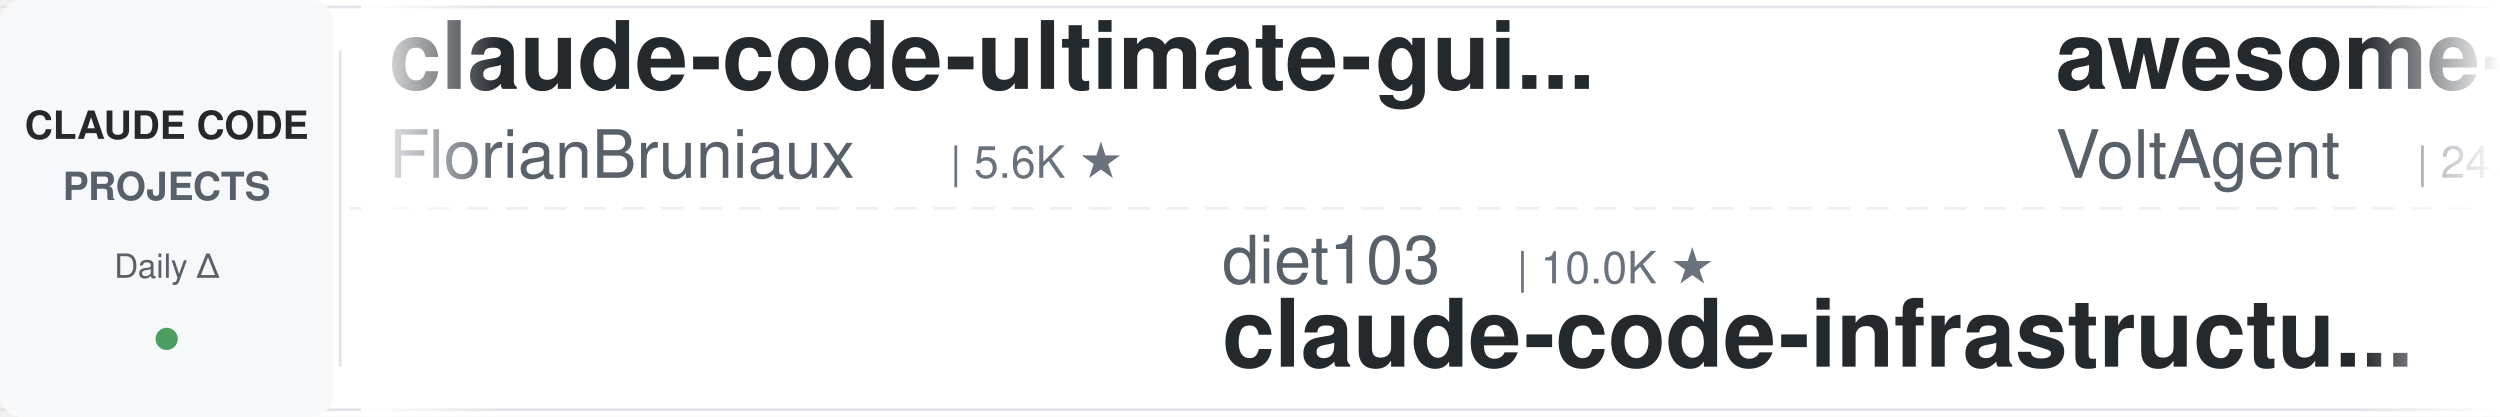
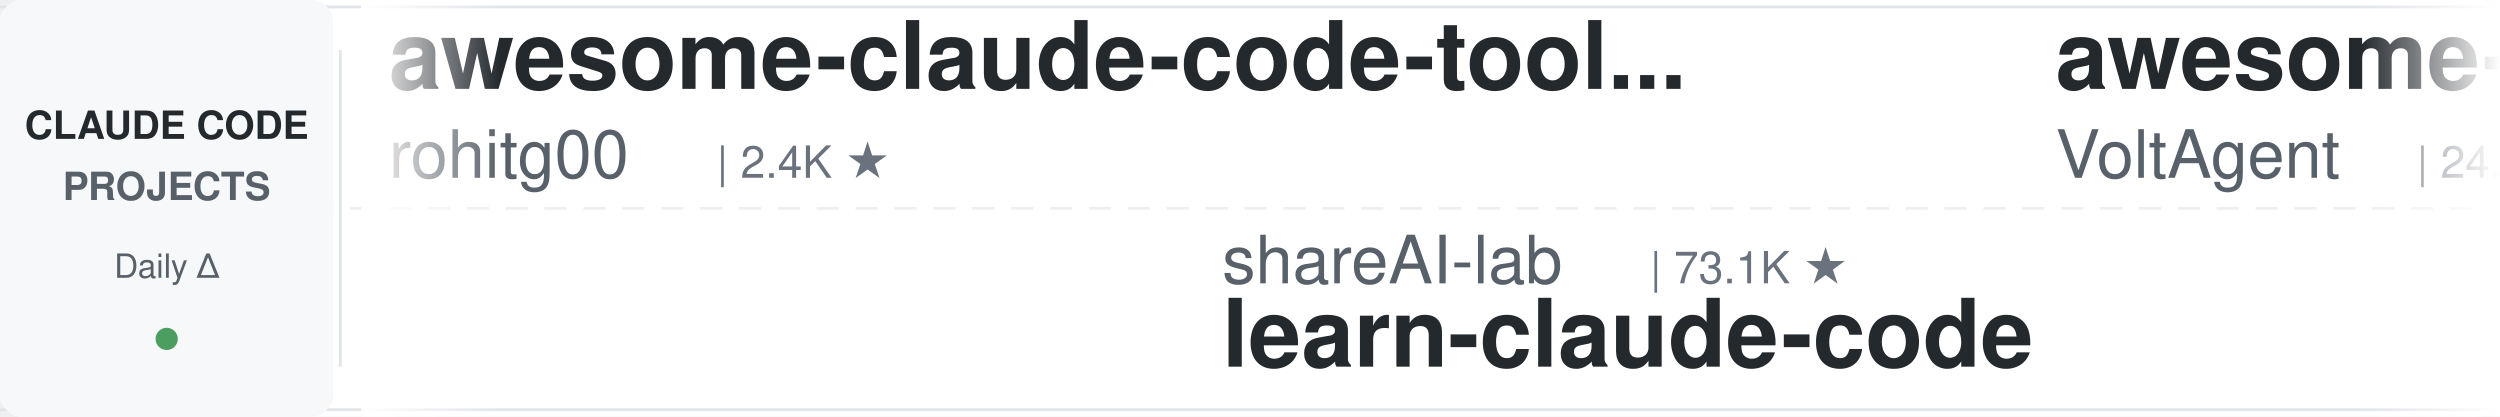
<svg xmlns="http://www.w3.org/2000/svg" width="900" height="150">
  <defs>
    <linearGradient id="leftFade" x1="0%" y1="0%" x2="100%" y2="0%">
      <stop offset="0%" style="stop-color:#ffffff;stop-opacity:1" />
      <stop offset="100%" style="stop-color:#ffffff;stop-opacity:0" />
    </linearGradient>
    <linearGradient id="rightFade" x1="0%" y1="0%" x2="100%" y2="0%">
      <stop offset="0%" style="stop-color:#ffffff;stop-opacity:0" />
      <stop offset="100%" style="stop-color:#ffffff;stop-opacity:1" />
    </linearGradient>
  </defs>
  <rect width="900" height="150" fill="#ffffff" rx="8" />
  <rect x="0" y="2" width="900" height="1" fill="#e1e4e8" />
  <rect x="0" y="147" width="900" height="1" fill="#e1e4e8" />
  <line x1="0" y1="75" x2="900" y2="75" stroke="#e1e4e8" stroke-width="1" stroke-dasharray="8 6" opacity="0.6" />
  <rect x="0" y="0" width="120" height="150" fill="#f6f8fa" rx="8" />
  <text x="60" y="50" font-family="-apple-system, BlinkMacSystemFont, 'Segoe UI', Helvetica, Arial, sans-serif" font-size="14" font-weight="600" fill="#24292e" text-anchor="middle">CLAUDE CODE</text>
  <text x="60" y="72" font-family="-apple-system, BlinkMacSystemFont, 'Segoe UI', Helvetica, Arial, sans-serif" font-size="14" font-weight="600" fill="#586069" text-anchor="middle">PROJECTS</text>
  <text x="60" y="100" font-family="-apple-system, BlinkMacSystemFont, 'Segoe UI', Helvetica, Arial, sans-serif" font-size="12" font-weight="500" fill="#586069" text-anchor="middle">Daily Δ</text>
  <circle cx="60" cy="122" r="4" fill="#22863a" opacity="0.8" />
  <rect x="122" y="18" width="1" height="114" fill="#e1e4e8" />
  <clipPath id="tickerClip">
    <rect x="130" y="0" width="770" height="150" />
  </clipPath>
  <g clip-path="url(#tickerClip)">
    <g id="tickerItems">
      <animateTransform attributeName="transform" attributeType="XML" type="translate" from="0 0" to="-3000 0" dur="54s" repeatCount="indefinite" />
      <g transform="translate(0, 0)">
-         <text x="140" y="32" font-family="-apple-system, BlinkMacSystemFont, 'Segoe UI', Helvetica, Arial, sans-serif" font-size="34" font-weight="600" fill="#24292e">claude-code-ultimate-gui...</text>
-         <text x="140" y="64" font-family="-apple-system, BlinkMacSystemFont, 'Segoe UI', Helvetica, Arial, sans-serif" font-size="24" font-weight="400" fill="#586069">FlorianBruniaux</text>
-         <text x="342" y="64" font-family="-apple-system, BlinkMacSystemFont, 'Segoe UI', Helvetica, Arial, sans-serif" font-size="16" font-weight="500" fill="#6a737d">| 5.6K ★</text>
+         <text x="140" y="32" font-family="-apple-system, BlinkMacSystemFont, 'Segoe UI', Helvetica, Arial, sans-serif" font-size="34" font-weight="600" fill="#24292e">awesome-claude-code-tool...</text>
+         <text x="140" y="64" font-family="-apple-system, BlinkMacSystemFont, 'Segoe UI', Helvetica, Arial, sans-serif" font-size="24" font-weight="400" fill="#586069">rohitg00</text>
+         <text x="258" y="64" font-family="-apple-system, BlinkMacSystemFont, 'Segoe UI', Helvetica, Arial, sans-serif" font-size="16" font-weight="500" fill="#6a737d">| 2.4K ★</text>
      </g>
      <g transform="translate(300, 0)">
-         <text x="140" y="102" font-family="-apple-system, BlinkMacSystemFont, 'Segoe UI', Helvetica, Arial, sans-serif" font-size="24" font-weight="400" fill="#586069">diet103</text>
-         <text x="246" y="102" font-family="-apple-system, BlinkMacSystemFont, 'Segoe UI', Helvetica, Arial, sans-serif" font-size="16" font-weight="500" fill="#6a737d">| 10.0K ★</text>
-         <text x="140" y="132" font-family="-apple-system, BlinkMacSystemFont, 'Segoe UI', Helvetica, Arial, sans-serif" font-size="34" font-weight="600" fill="#24292e">claude-code-infrastructu...</text>
+         <text x="140" y="102" font-family="-apple-system, BlinkMacSystemFont, 'Segoe UI', Helvetica, Arial, sans-serif" font-size="24" font-weight="400" fill="#586069">shareAI-lab</text>
+         <text x="294" y="102" font-family="-apple-system, BlinkMacSystemFont, 'Segoe UI', Helvetica, Arial, sans-serif" font-size="16" font-weight="500" fill="#6a737d">| 73.1K ★</text>
+         <text x="140" y="132" font-family="-apple-system, BlinkMacSystemFont, 'Segoe UI', Helvetica, Arial, sans-serif" font-size="34" font-weight="600" fill="#24292e">learn-claude-code</text>
      </g>
      <g transform="translate(600, 0)">
        <text x="140" y="32" font-family="-apple-system, BlinkMacSystemFont, 'Segoe UI', Helvetica, Arial, sans-serif" font-size="34" font-weight="600" fill="#24292e">awesome-claude-code-suba...</text>
        <text x="140" y="64" font-family="-apple-system, BlinkMacSystemFont, 'Segoe UI', Helvetica, Arial, sans-serif" font-size="24" font-weight="400" fill="#586069">VoltAgent</text>
        <text x="270" y="64" font-family="-apple-system, BlinkMacSystemFont, 'Segoe UI', Helvetica, Arial, sans-serif" font-size="16" font-weight="500" fill="#6a737d">| 24.0K ★</text>
      </g>
      <g transform="translate(900, 0)">
-         <text x="140" y="102" font-family="-apple-system, BlinkMacSystemFont, 'Segoe UI', Helvetica, Arial, sans-serif" font-size="24" font-weight="400" fill="#586069">Cranot</text>
-         <text x="234" y="102" font-family="-apple-system, BlinkMacSystemFont, 'Segoe UI', Helvetica, Arial, sans-serif" font-size="16" font-weight="500" fill="#6a737d">| 2.9K ★</text>
-         <text x="140" y="132" font-family="-apple-system, BlinkMacSystemFont, 'Segoe UI', Helvetica, Arial, sans-serif" font-size="34" font-weight="600" fill="#24292e">claude-code-guide</text>
+         <text x="140" y="102" font-family="-apple-system, BlinkMacSystemFont, 'Segoe UI', Helvetica, Arial, sans-serif" font-size="24" font-weight="400" fill="#586069">Windy3f3f3f3f</text>
+         <text x="318" y="102" font-family="-apple-system, BlinkMacSystemFont, 'Segoe UI', Helvetica, Arial, sans-serif" font-size="16" font-weight="500" fill="#6a737d">| 3.4K ★</text>
+         <text x="140" y="132" font-family="-apple-system, BlinkMacSystemFont, 'Segoe UI', Helvetica, Arial, sans-serif" font-size="34" font-weight="600" fill="#24292e">how-claude-code-works</text>
      </g>
      <g transform="translate(1200, 0)">
-         <text x="140" y="32" font-family="-apple-system, BlinkMacSystemFont, 'Segoe UI', Helvetica, Arial, sans-serif" font-size="34" font-weight="600" fill="#24292e">claude_code_src</text>
-         <text x="140" y="64" font-family="-apple-system, BlinkMacSystemFont, 'Segoe UI', Helvetica, Arial, sans-serif" font-size="24" font-weight="400" fill="#586069">ponponon</text>
-         <text x="258" y="64" font-family="-apple-system, BlinkMacSystemFont, 'Segoe UI', Helvetica, Arial, sans-serif" font-size="16" font-weight="500" fill="#6a737d">| 2.3K ★</text>
+         <text x="140" y="32" font-family="-apple-system, BlinkMacSystemFont, 'Segoe UI', Helvetica, Arial, sans-serif" font-size="34" font-weight="600" fill="#24292e">Claude-Code-Usage-Monito...</text>
+         <text x="140" y="64" font-family="-apple-system, BlinkMacSystemFont, 'Segoe UI', Helvetica, Arial, sans-serif" font-size="24" font-weight="400" fill="#586069">Maciek-roboblog</text>
+         <text x="342" y="64" font-family="-apple-system, BlinkMacSystemFont, 'Segoe UI', Helvetica, Arial, sans-serif" font-size="16" font-weight="500" fill="#6a737d">| 8.6K ★</text>
      </g>
      <g transform="translate(1500, 0)">
-         <text x="140" y="102" font-family="-apple-system, BlinkMacSystemFont, 'Segoe UI', Helvetica, Arial, sans-serif" font-size="24" font-weight="400" fill="#586069">zebbern</text>
-         <text x="246" y="102" font-family="-apple-system, BlinkMacSystemFont, 'Segoe UI', Helvetica, Arial, sans-serif" font-size="16" font-weight="500" fill="#6a737d">| 4.5K ★</text>
-         <text x="140" y="132" font-family="-apple-system, BlinkMacSystemFont, 'Segoe UI', Helvetica, Arial, sans-serif" font-size="34" font-weight="600" fill="#24292e">claude-code-guide</text>
+         <text x="140" y="102" font-family="-apple-system, BlinkMacSystemFont, 'Segoe UI', Helvetica, Arial, sans-serif" font-size="24" font-weight="400" fill="#586069">Chachamaru127</text>
+         <text x="318" y="102" font-family="-apple-system, BlinkMacSystemFont, 'Segoe UI', Helvetica, Arial, sans-serif" font-size="16" font-weight="500" fill="#6a737d">| 3.0K ★</text>
+         <text x="140" y="132" font-family="-apple-system, BlinkMacSystemFont, 'Segoe UI', Helvetica, Arial, sans-serif" font-size="34" font-weight="600" fill="#24292e">claude-code-harness</text>
      </g>
      <g transform="translate(1800, 0)">
+         <text x="140" y="32" font-family="-apple-system, BlinkMacSystemFont, 'Segoe UI', Helvetica, Arial, sans-serif" font-size="34" font-weight="600" fill="#24292e">andrej-karpathy-skills</text>
+         <text x="140" y="64" font-family="-apple-system, BlinkMacSystemFont, 'Segoe UI', Helvetica, Arial, sans-serif" font-size="24" font-weight="400" fill="#586069">multica-ai</text>
+         <text x="282" y="64" font-family="-apple-system, BlinkMacSystemFont, 'Segoe UI', Helvetica, Arial, sans-serif" font-size="16" font-weight="500" fill="#6a737d">| 199.1K ★</text>
+       </g>
+       <g transform="translate(2100, 0)">
+         <text x="140" y="102" font-family="-apple-system, BlinkMacSystemFont, 'Segoe UI', Helvetica, Arial, sans-serif" font-size="24" font-weight="400" fill="#586069">FlorianBruniaux</text>
+         <text x="342" y="102" font-family="-apple-system, BlinkMacSystemFont, 'Segoe UI', Helvetica, Arial, sans-serif" font-size="16" font-weight="500" fill="#6a737d">| 5.6K ★</text>
+         <text x="140" y="132" font-family="-apple-system, BlinkMacSystemFont, 'Segoe UI', Helvetica, Arial, sans-serif" font-size="34" font-weight="600" fill="#24292e">claude-code-ultimate-gui...</text>
+       </g>
+       <g transform="translate(2400, 0)">
+         <text x="140" y="32" font-family="-apple-system, BlinkMacSystemFont, 'Segoe UI', Helvetica, Arial, sans-serif" font-size="34" font-weight="600" fill="#24292e">claude-code-video-toolki...</text>
+         <text x="140" y="64" font-family="-apple-system, BlinkMacSystemFont, 'Segoe UI', Helvetica, Arial, sans-serif" font-size="24" font-weight="400" fill="#586069">digitalsamba</text>
+         <text x="306" y="64" font-family="-apple-system, BlinkMacSystemFont, 'Segoe UI', Helvetica, Arial, sans-serif" font-size="16" font-weight="500" fill="#6a737d">| 1.9K ★</text>
+       </g>
+       <g transform="translate(2700, 0)">
+         <text x="140" y="102" font-family="-apple-system, BlinkMacSystemFont, 'Segoe UI', Helvetica, Arial, sans-serif" font-size="24" font-weight="400" fill="#586069">xu-xiang</text>
+         <text x="258" y="102" font-family="-apple-system, BlinkMacSystemFont, 'Segoe UI', Helvetica, Arial, sans-serif" font-size="16" font-weight="500" fill="#6a737d">| 1.8K ★</text>
+         <text x="140" y="132" font-family="-apple-system, BlinkMacSystemFont, 'Segoe UI', Helvetica, Arial, sans-serif" font-size="34" font-weight="600" fill="#24292e">everything-claude-code-z...</text>
+       </g>
+       <g transform="translate(3000, 0)">
        <text x="140" y="32" font-family="-apple-system, BlinkMacSystemFont, 'Segoe UI', Helvetica, Arial, sans-serif" font-size="34" font-weight="600" fill="#24292e">awesome-claude-code-tool...</text>
        <text x="140" y="64" font-family="-apple-system, BlinkMacSystemFont, 'Segoe UI', Helvetica, Arial, sans-serif" font-size="24" font-weight="400" fill="#586069">rohitg00</text>
        <text x="258" y="64" font-family="-apple-system, BlinkMacSystemFont, 'Segoe UI', Helvetica, Arial, sans-serif" font-size="16" font-weight="500" fill="#6a737d">| 2.4K ★</text>
      </g>
-       <g transform="translate(2100, 0)">
-         <text x="140" y="102" font-family="-apple-system, BlinkMacSystemFont, 'Segoe UI', Helvetica, Arial, sans-serif" font-size="24" font-weight="400" fill="#586069">centminmod</text>
-         <text x="282" y="102" font-family="-apple-system, BlinkMacSystemFont, 'Segoe UI', Helvetica, Arial, sans-serif" font-size="16" font-weight="500" fill="#6a737d">| 2.5K ★</text>
-         <text x="140" y="132" font-family="-apple-system, BlinkMacSystemFont, 'Segoe UI', Helvetica, Arial, sans-serif" font-size="34" font-weight="600" fill="#24292e">my-claude-code-setup</text>
-       </g>
-       <g transform="translate(2400, 0)">
-         <text x="140" y="32" font-family="-apple-system, BlinkMacSystemFont, 'Segoe UI', Helvetica, Arial, sans-serif" font-size="34" font-weight="600" fill="#24292e">claude-code-security-rev...</text>
-         <text x="140" y="64" font-family="-apple-system, BlinkMacSystemFont, 'Segoe UI', Helvetica, Arial, sans-serif" font-size="24" font-weight="400" fill="#586069">anthropics</text>
-         <text x="282" y="64" font-family="-apple-system, BlinkMacSystemFont, 'Segoe UI', Helvetica, Arial, sans-serif" font-size="16" font-weight="500" fill="#6a737d">| 5.7K ★</text>
-       </g>
-       <g transform="translate(2700, 0)">
-         <text x="140" y="102" font-family="-apple-system, BlinkMacSystemFont, 'Segoe UI', Helvetica, Arial, sans-serif" font-size="24" font-weight="400" fill="#586069">liuup</text>
-         <text x="222" y="102" font-family="-apple-system, BlinkMacSystemFont, 'Segoe UI', Helvetica, Arial, sans-serif" font-size="16" font-weight="500" fill="#6a737d">| 3.7K ★</text>
-         <text x="140" y="132" font-family="-apple-system, BlinkMacSystemFont, 'Segoe UI', Helvetica, Arial, sans-serif" font-size="34" font-weight="600" fill="#24292e">claude-code-analysis</text>
-       </g>
-       <g transform="translate(3000, 0)">
-         <text x="140" y="32" font-family="-apple-system, BlinkMacSystemFont, 'Segoe UI', Helvetica, Arial, sans-serif" font-size="34" font-weight="600" fill="#24292e">claude-code-ultimate-gui...</text>
-         <text x="140" y="64" font-family="-apple-system, BlinkMacSystemFont, 'Segoe UI', Helvetica, Arial, sans-serif" font-size="24" font-weight="400" fill="#586069">FlorianBruniaux</text>
-         <text x="342" y="64" font-family="-apple-system, BlinkMacSystemFont, 'Segoe UI', Helvetica, Arial, sans-serif" font-size="16" font-weight="500" fill="#6a737d">| 5.6K ★</text>
-       </g>
      <g transform="translate(3300, 0)">
-         <text x="140" y="102" font-family="-apple-system, BlinkMacSystemFont, 'Segoe UI', Helvetica, Arial, sans-serif" font-size="24" font-weight="400" fill="#586069">diet103</text>
-         <text x="246" y="102" font-family="-apple-system, BlinkMacSystemFont, 'Segoe UI', Helvetica, Arial, sans-serif" font-size="16" font-weight="500" fill="#6a737d">| 10.0K ★</text>
-         <text x="140" y="132" font-family="-apple-system, BlinkMacSystemFont, 'Segoe UI', Helvetica, Arial, sans-serif" font-size="34" font-weight="600" fill="#24292e">claude-code-infrastructu...</text>
+         <text x="140" y="102" font-family="-apple-system, BlinkMacSystemFont, 'Segoe UI', Helvetica, Arial, sans-serif" font-size="24" font-weight="400" fill="#586069">shareAI-lab</text>
+         <text x="294" y="102" font-family="-apple-system, BlinkMacSystemFont, 'Segoe UI', Helvetica, Arial, sans-serif" font-size="16" font-weight="500" fill="#6a737d">| 73.1K ★</text>
+         <text x="140" y="132" font-family="-apple-system, BlinkMacSystemFont, 'Segoe UI', Helvetica, Arial, sans-serif" font-size="34" font-weight="600" fill="#24292e">learn-claude-code</text>
      </g>
      <g transform="translate(3600, 0)">
        <text x="140" y="32" font-family="-apple-system, BlinkMacSystemFont, 'Segoe UI', Helvetica, Arial, sans-serif" font-size="34" font-weight="600" fill="#24292e">awesome-claude-code-suba...</text>
        <text x="140" y="64" font-family="-apple-system, BlinkMacSystemFont, 'Segoe UI', Helvetica, Arial, sans-serif" font-size="24" font-weight="400" fill="#586069">VoltAgent</text>
        <text x="270" y="64" font-family="-apple-system, BlinkMacSystemFont, 'Segoe UI', Helvetica, Arial, sans-serif" font-size="16" font-weight="500" fill="#6a737d">| 24.0K ★</text>
      </g>
      <g transform="translate(3900, 0)">
-         <text x="140" y="102" font-family="-apple-system, BlinkMacSystemFont, 'Segoe UI', Helvetica, Arial, sans-serif" font-size="24" font-weight="400" fill="#586069">Cranot</text>
-         <text x="234" y="102" font-family="-apple-system, BlinkMacSystemFont, 'Segoe UI', Helvetica, Arial, sans-serif" font-size="16" font-weight="500" fill="#6a737d">| 2.9K ★</text>
-         <text x="140" y="132" font-family="-apple-system, BlinkMacSystemFont, 'Segoe UI', Helvetica, Arial, sans-serif" font-size="34" font-weight="600" fill="#24292e">claude-code-guide</text>
+         <text x="140" y="102" font-family="-apple-system, BlinkMacSystemFont, 'Segoe UI', Helvetica, Arial, sans-serif" font-size="24" font-weight="400" fill="#586069">Windy3f3f3f3f</text>
+         <text x="318" y="102" font-family="-apple-system, BlinkMacSystemFont, 'Segoe UI', Helvetica, Arial, sans-serif" font-size="16" font-weight="500" fill="#6a737d">| 3.4K ★</text>
+         <text x="140" y="132" font-family="-apple-system, BlinkMacSystemFont, 'Segoe UI', Helvetica, Arial, sans-serif" font-size="34" font-weight="600" fill="#24292e">how-claude-code-works</text>
      </g>
    </g>
  </g>
  <rect x="130" y="0" width="50" height="150" fill="url(#leftFade)" />
  <rect x="850" y="0" width="50" height="150" fill="url(#rightFade)" />
</svg>
